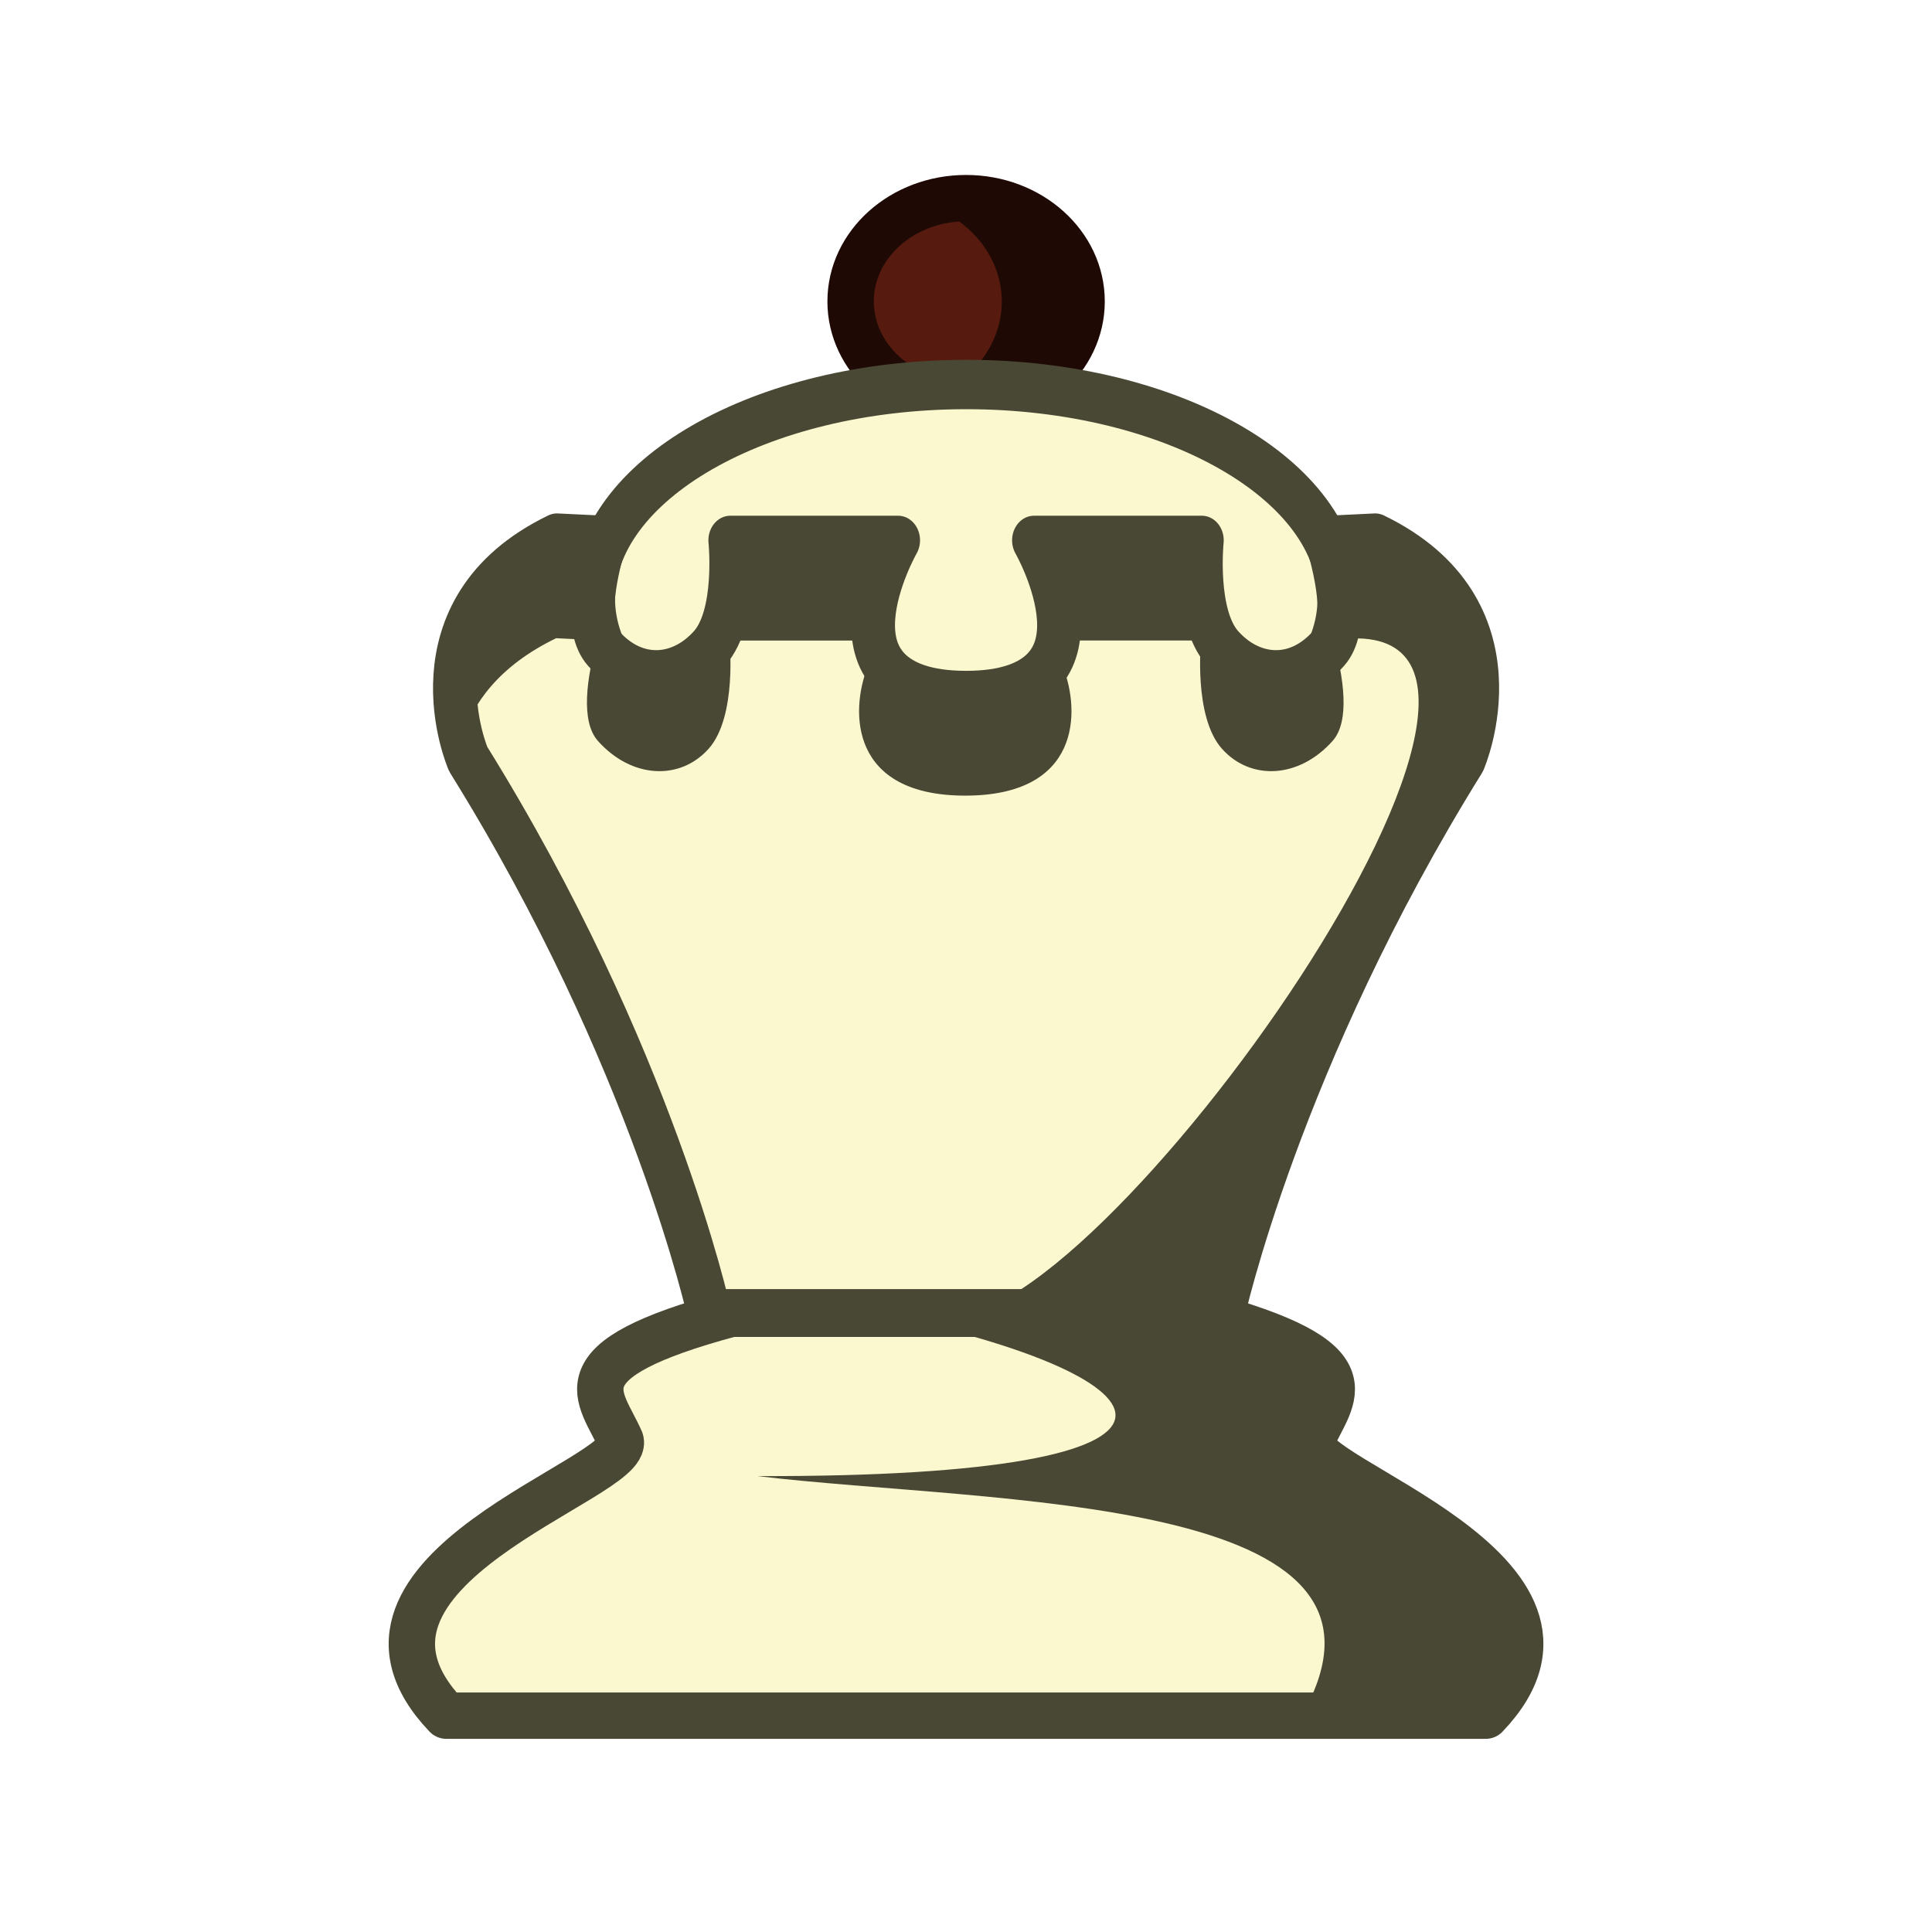
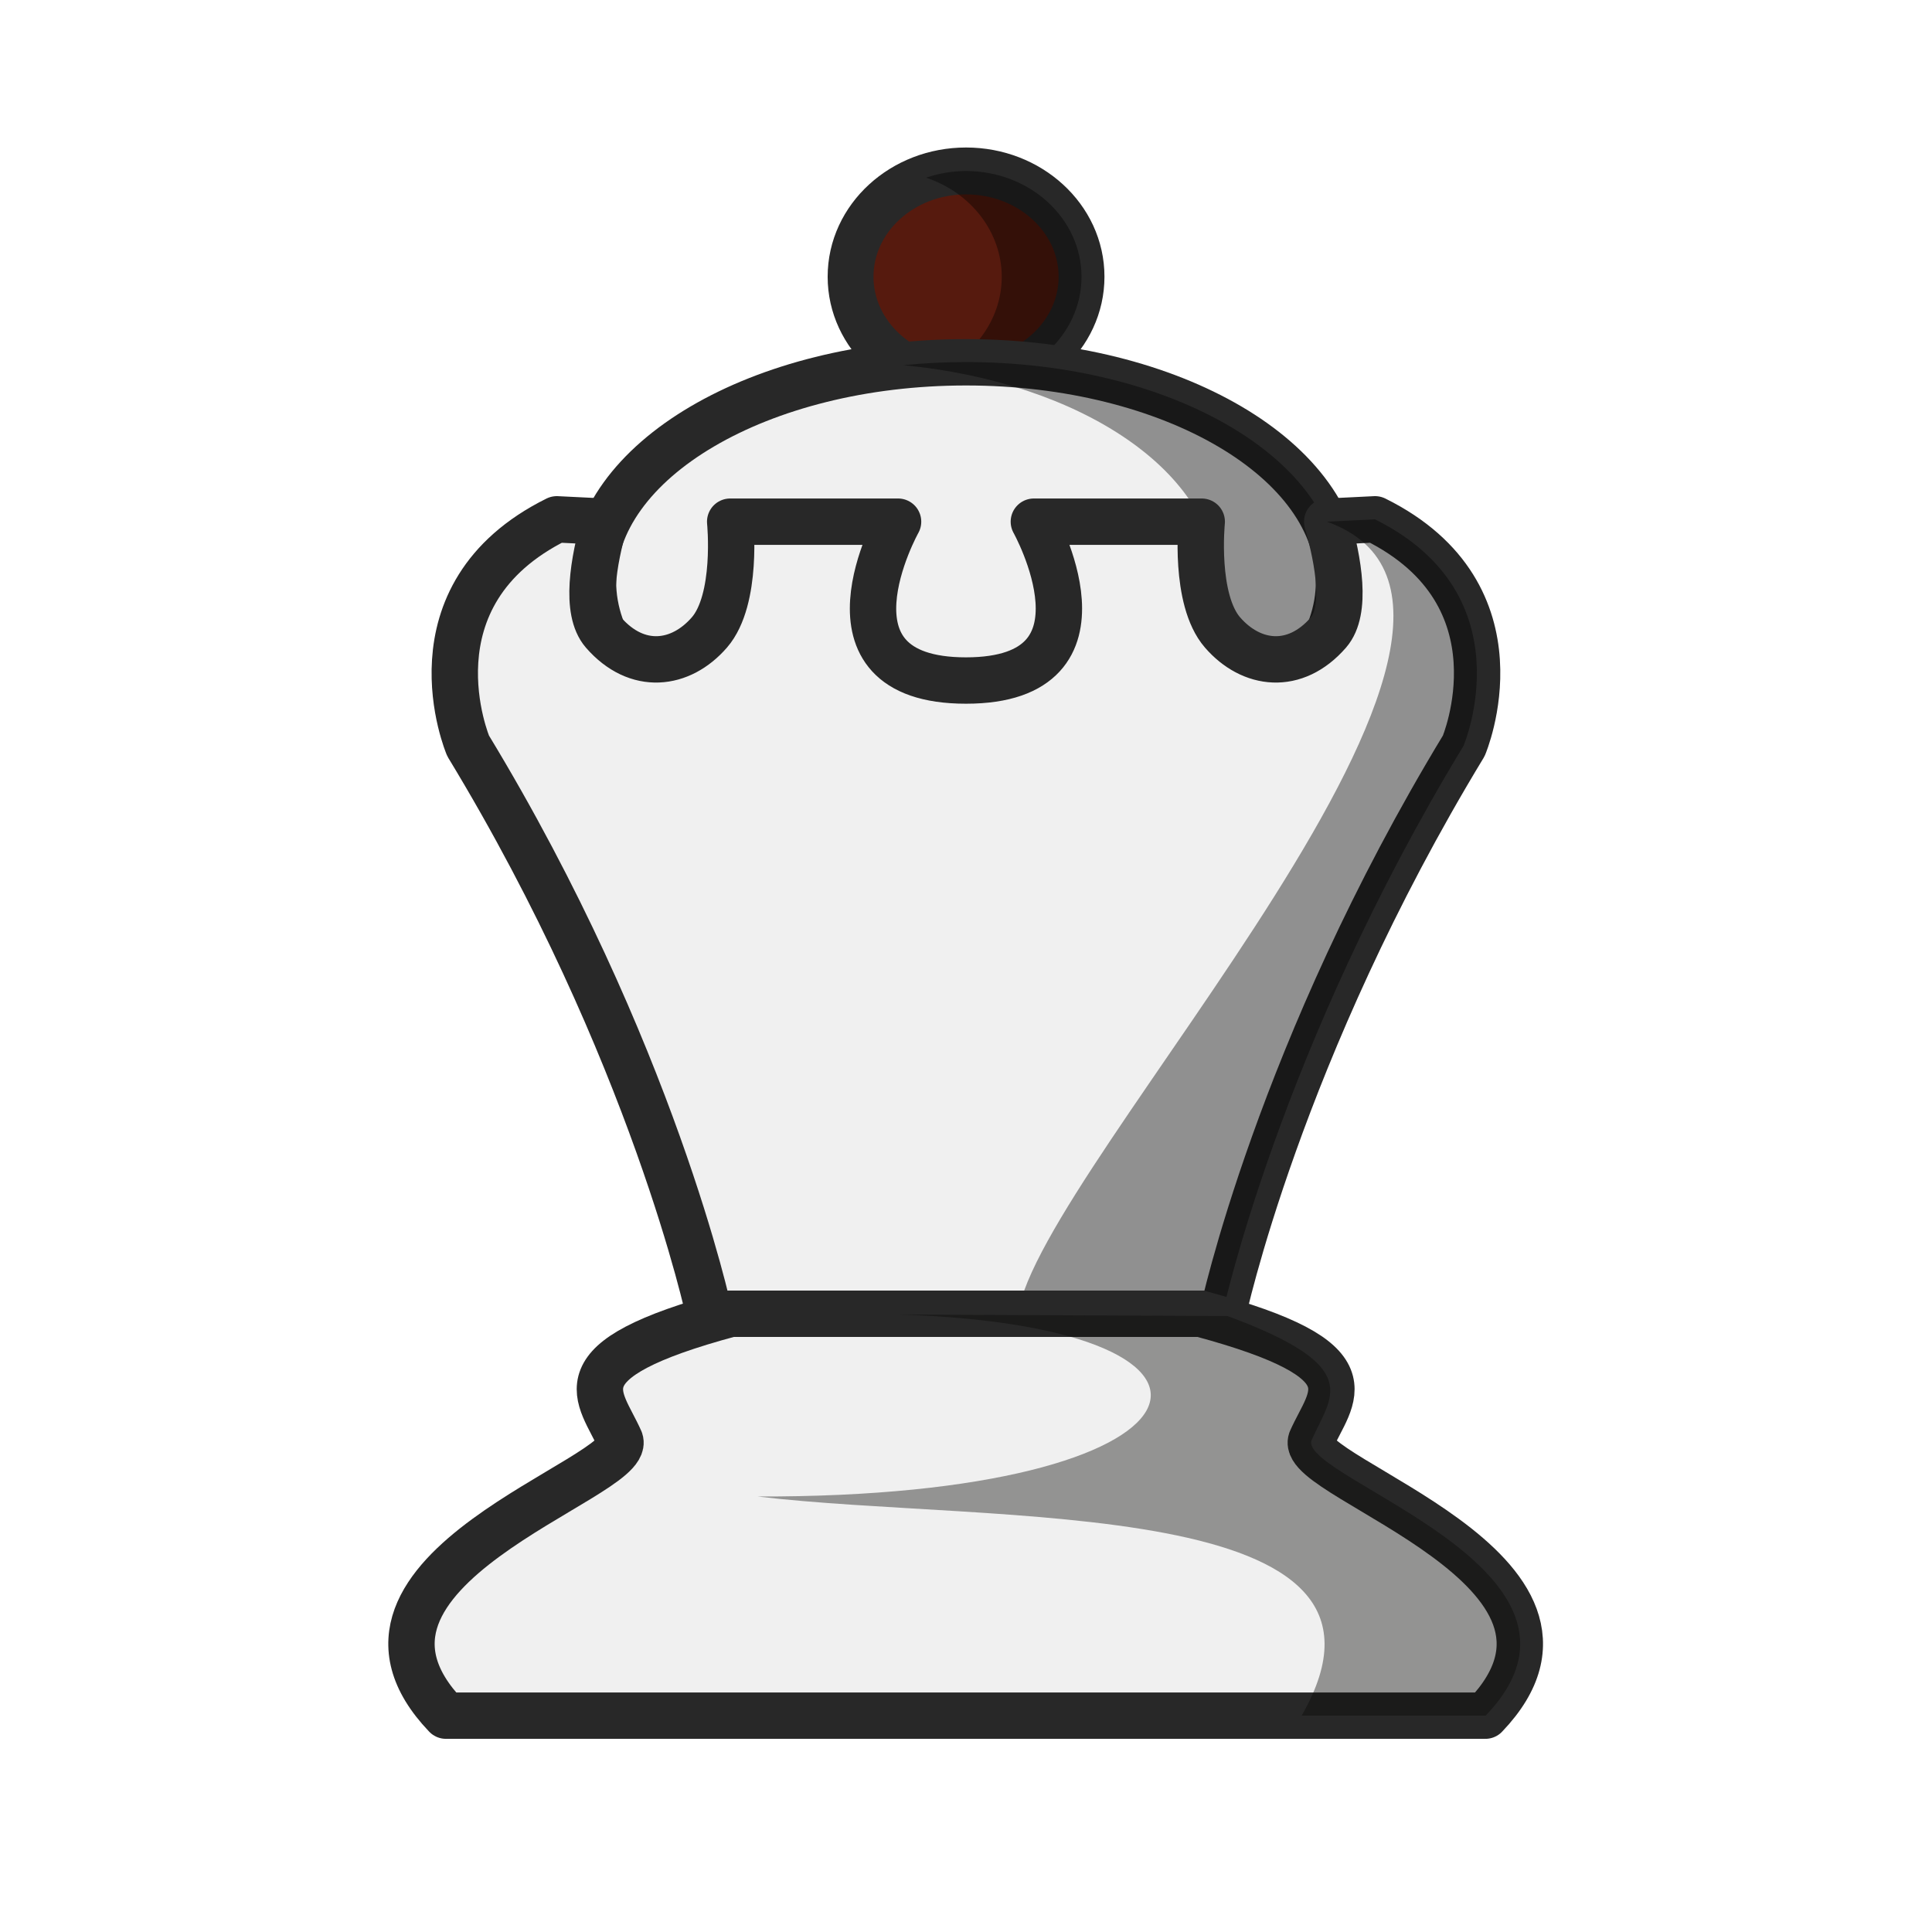
<svg xmlns="http://www.w3.org/2000/svg" width="50mm" height="50mm" clip-rule="evenodd" fill-rule="evenodd" image-rendering="optimizeQuality" shape-rendering="geometricPrecision" text-rendering="geometricPrecision" version="1.1" viewBox="0 0 50 50">
-   <g transform="translate(-691.94 469.35)">
-     <g transform="matrix(.97547 0 0 .97454 63.241 4.9427)" stroke-width="1.026">
-       <ellipse cx="670.14" cy="-478.68" rx="3.064" ry="2.742" fill="#561a0e" stroke="#1f0905" stroke-linecap="round" stroke-linejoin="round" stroke-width="1.231" style="paint-order:normal" />
-       <path d="m670.14-481.42a3.064 2.742 0 0 0-1.06 0.172 3.064 2.742 0 0 1 2.007 2.571 3.064 2.742 0 0 1-2.003 2.571 3.064 2.742 0 0 0 1.056 0.172 3.064 2.742 0 0 0 3.063-2.743 3.064 2.742 0 0 0-3.063-2.743z" fill="#1f0905" style="paint-order:normal" />
+   <g transform="translate(291.67 -244.9)">
+     <g transform="matrix(.97547 0 0 .99818 -920.37 729.87)" stroke-width="1.013">
+       <ellipse cx="670.14" cy="-478.68" rx="3.064" ry="2.742" fill="#561a0e" stroke="#282828" stroke-linecap="round" stroke-linejoin="round" stroke-width="1.216" style="paint-order:normal" />
+       <path d="m670.14-481.42a3.064 2.742 0 0 0-1.06 0.172 3.064 2.742 0 0 1 2.007 2.571 3.064 2.742 0 0 1-2.003 2.571 3.064 2.742 0 0 0 1.056 0.172 3.064 2.742 0 0 0 3.063-2.743 3.064 2.742 0 0 0-3.063-2.743z" opacity=".4" style="paint-order:normal" />
    </g>
-     <g transform="matrix(.85874 0 0 .97454 143 -3.4372)" clip-rule="evenodd" fill-rule="evenodd" shape-rendering="geometricPrecision" stroke-width="1.093">
-       <ellipse cx="668.36" cy="-462.19" rx="11.242" ry="5.684" fill="#fbf8d0" image-rendering="optimizeQuality" stroke="#494834" stroke-linecap="round" stroke-linejoin="round" stroke-width="1.312" style="paint-order:normal" />
-       <g transform="matrix(.39488 0 0 .39123 520.38 -138.15)" image-rendering="optimizeQuality" stroke-linejoin="round" stroke-width="2.781">
-         <path transform="scale(.26458)" d="m1298.3-3146c-44.081 18.96-25.578 56.742-25.578 56.742 53.387 76.368 69.529 142.26 69.529 142.26h148.14c-1e-4 0 16.143-65.894 69.529-142.26 0 0 18.503-37.782-25.578-56.742l-13.814 0.592c3.268 9.909 5.778 22.335 0.367 27.746-9.682 9.682-22.287 8.273-30.56 0s-6-27.746-6-27.746h-48.432s25.6 39.792-19.585 39.792-19.585-39.792-19.585-39.792h-48.432s2.273 19.474-6 27.746-20.878 9.682-30.56 0c-5.411-5.411-2.901-17.837 0.367-27.746z" fill="#fbf8d0" stroke="#494834" stroke-linejoin="round" stroke-width="12.614" />
-       </g>
-       <path transform="scale(.26458)" d="m2479.4-1752.9c-13.554 5.776-12.125 15.988-10.828 20.238 1.275-3.67 4.328-7.468 10.828-10.238l4.662 0.199c-1.246-2.397-0.343-6.561 0.791-9.967zm93.207 0-5.453 0.232c0.131 0.395 0.259 0.8 0.381 1.211v0.017c0.361 1.229 0.664 2.512 0.84 3.748 7e-4 -1e-4 0 0 0 0 0.271 1.91 0.23 3.706-0.438 4.99 33.278-4.353-28.418 71.887-44.688 67.656h32s6.374-25.78 27.455-55.656c0 0 0.358-0.753 0.727-1.961 4e-4 0 0 0 0 0 0.073-0.239 0.142-0.487 0.213-0.762 0.031-0.119 0.058-0.246 0.088-0.371 0.054-0.228 0.108-0.448 0.156-0.695 0.074-0.373 0.138-0.768 0.191-1.18 0.016-0.127 0.025-0.261 0.039-0.391 0.036-0.336 0.064-0.679 0.08-1.035 0.01-0.165 0.01-0.331 0.012-0.5 0.01-0.372 0-0.751-0.025-1.139-0.01-0.158-0.011-0.312-0.025-0.473-0.012-0.139-0.029-0.279-0.045-0.42-0.039-0.331-0.087-0.665-0.15-1.004-0.019-0.104-0.041-0.208-0.062-0.312-0.07-0.334-0.155-0.67-0.252-1.008-0.046-0.159-0.094-0.317-0.146-0.477-0.121-0.369-0.252-0.739-0.41-1.109v-0.01c-0.052-0.122-0.116-0.243-0.172-0.365-0.137-0.298-0.289-0.594-0.453-0.891-0.105-0.19-0.204-0.379-0.32-0.568 0 0-0.01-0.01-0.01-0.014 0-0.01-0.01-0.01-0.01-0.016-0.185-0.3-0.386-0.599-0.602-0.896-8e-4 0 0 0 0 0-6e-4 -8e-4 0 0 0 0-0.43-0.592-0.923-1.177-1.484-1.75-0.042-0.043-0.088-0.086-0.131-0.129-0.228-0.227-0.465-0.453-0.715-0.676-0.071-0.063-0.142-0.126-0.215-0.189-0.288-0.249-0.59-0.495-0.908-0.738-0.012-0.01-0.023-0.02-0.035-0.029l-0.01-0.01c-0.347-0.264-0.713-0.522-1.098-0.777-0.081-0.054-0.169-0.107-0.252-0.16-0.295-0.19-0.601-0.378-0.918-0.562-0.127-0.074-0.258-0.147-0.389-0.221-0.329-0.184-0.67-0.365-1.023-0.543-0.091-0.046-0.179-0.091-0.272-0.137-0.443-0.217-0.901-0.428-1.381-0.635-0.031-0.013-0.059-0.028-0.09-0.041zm-73.463 0.232s0.897 7.619-2.369 10.856c-3.267 3.236-8.802 3.002-12.625-0.785-0.034-0.03-0.057-0.07-0.088-0.103-1.163 3.735-1.912 8.12 0.09 10.104 3.823 3.788 9.356 4.021 12.623 0.785 3.267-3.236 2.369-10.856 2.369-10.856h16.414c-0.878-4.469 2.711-10 2.711-10zm34.592 0s3.589 5.531 2.711 10h16.414s-0.898 7.619 2.369 10.856 8.794 3.004 12.617-0.784c2.002-1.984 1.253-6.37 0.09-10.106-0.03 0.034-0.057 0.073-0.09 0.105-3.823 3.788-9.35 4.02-12.617 0.784-3.267-3.237-2.369-10.856-2.369-10.856zm-18.879 12.697c-1.976 4.453-1.987 12.871 11.144 12.871 13.131 0 13.122-8.418 11.146-12.871-1.475 1.698-6.257 2.871-11.146 2.871-4.89 0-9.67-1.174-11.144-2.871z" fill="#494834" image-rendering="optimizeQuality" />
+     <g clip-rule="evenodd" fill-rule="evenodd" shape-rendering="geometricPrecision">
+       <ellipse cx="-266.67" cy="259.95" rx="9.654" ry="5.674" fill="#f0f0f0" image-rendering="optimizeQuality" stroke="#282828" stroke-linecap="round" stroke-linejoin="round" stroke-width="1.2" style="paint-order:normal" />
+       <path d="m-266.67 254.27a9.654 5.674 0 0 0-1.619 0.081 9.654 5.674 0 0 1 8.097 5.593 9.654 5.674 0 0 1-8.035 5.593 9.654 5.674 0 0 0 1.556 0.081 9.654 5.674 0 0 0 9.654-5.674 9.654 5.674 0 0 0-9.654-5.674z" image-rendering="optimizeQuality" opacity=".4" style="paint-order:normal" />
+       <path d="m-277.26 258.34c-3.955 1.959-2.295 5.863-2.295 5.863 4.79 7.891 6.238 14.699 6.238 14.699h13.291c-1e-5 0 1.448-6.808 6.238-14.699 0 0 1.66-3.904-2.295-5.863l-1.239 0.061c0.293 1.024 0.518 2.308 0.033 2.867-0.869 1-2 0.855-2.742 0-0.742-0.855-0.538-2.867-0.538-2.867h-4.345s2.297 4.111-1.757 4.111-1.757-4.111-1.757-4.111h-4.345s0.204 2.012-0.538 2.867c-0.742 0.855-1.873 1-2.742 0-0.485-0.559-0.26-1.843 0.033-2.867z" fill="#f0f0f0" image-rendering="optimizeQuality" stroke="#282828" stroke-linejoin="round" stroke-width="1.2" />
+       <path d="m-256.09 258.34-1.239 0.061c6.494 2.335-7.448 16.671-7.995 20.5h5.292c-3e-5 0 1.448-6.808 6.238-14.699 0 0 1.66-3.904-2.295-5.863z" image-rendering="optimizeQuality" opacity=".4" />
    </g>
-     <path d="m710.86-435.35c-4.548 1.223-3.372 2.11-2.861 3.278 0.335 0.981-8.099 3.364-4.508 7.123h26.9c3.591-3.759-4.842-6.142-4.508-7.123 0.511-1.168 1.687-2.054-2.861-3.278z" fill="#fbf8d0" stroke="#494834" stroke-linejoin="round" stroke-width="1.2" />
-     <path d="m714.7-435.35c7.862 1.63 9.451 4.237-3.159 4.201 6.068 0.727 17.39 0.441 14.086 6.2h4.763c3.591-3.759-4.842-6.141-4.508-7.123 0.511-1.168 1.445-1.915-2.332-3.278z" fill="#494834" />
+     <path d="m-272.76 278.9c-4.548 1.223-3.372 2.11-2.861 3.278 0.335 0.981-8.099 3.364-4.508 7.123h26.9c3.591-3.759-4.843-6.142-4.508-7.123 0.511-1.168 1.688-2.055-2.861-3.278z" fill="#f0f0f0" stroke="#282828" stroke-linejoin="round" stroke-width="1.2" />
+     <path d="m-268.38 278.92c9.842 0.322 8.399 4.743-3.688 4.709 6.068 0.727 17.39-0.087 14.085 5.671h4.763c3.591-3.759-4.842-6.142-4.508-7.123 0.503-1.151 1.407-1.893-2.173-3.218" fill="#070705" opacity=".4" />
  </g>
</svg>
